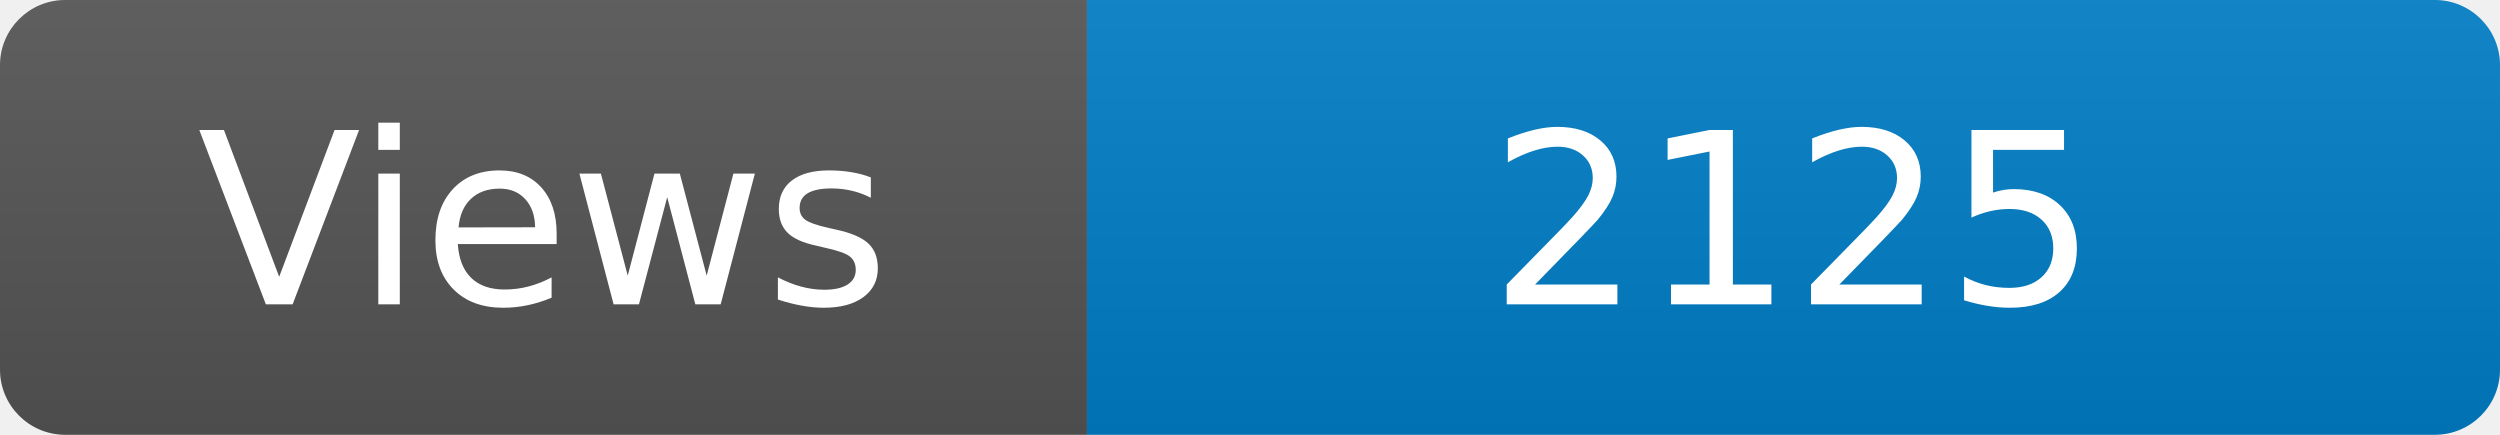
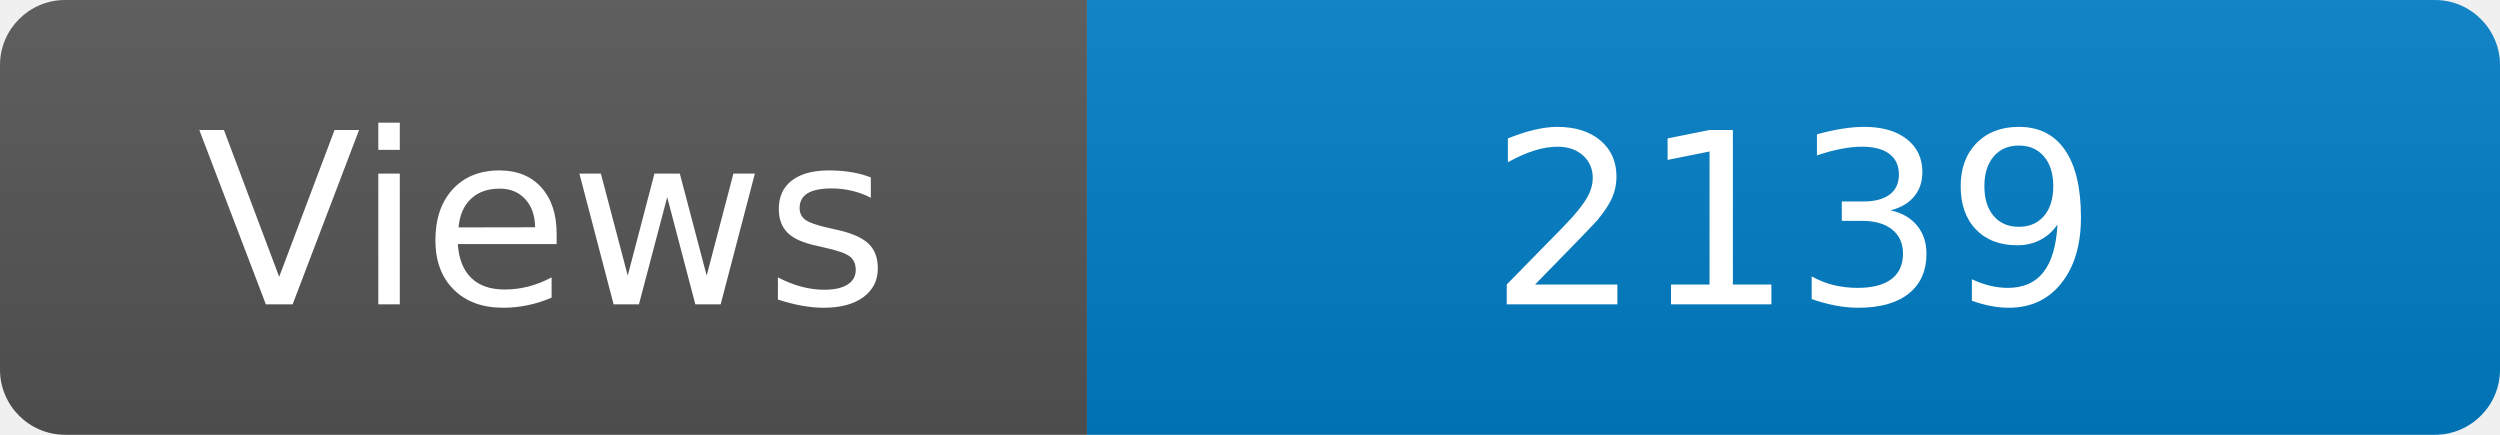
<svg xmlns="http://www.w3.org/2000/svg" width="115" height="20" role="img" aria-label="Maintained?: yes">
  <linearGradient id="s" x2="0" y2="100%">
    <stop offset="0" stop-color="#bbb" stop-opacity=".1" />
    <stop offset="1" stop-opacity=".1" />
  </linearGradient>
  <clipPath id="r">
    <rect width="115" height="20" rx="3" fill="#fff" />
  </clipPath>
  <g clip-path="url(#r)">
    <rect width="50" height="20" fill="#555" />
    <rect x="50" width="160" height="20" fill="#007ec6" />
    <rect width="115" height="20" fill="url(#s)" />
  </g>
  <g fill="#fff" text-anchor="middle" font-family="Verdana,Geneva,DejaVu Sans,sans-serif" font-size="110">
    <text x="250" y="140" transform="scale(.1)" fill="#fff">Views</text>
-     <text x="825" y="140" transform="scale(.1)" fill="#fff">2125</text>
+     <text x="825" y="140" transform="scale(.1)" fill="#fff">2139</text>
  </g>
</svg>
